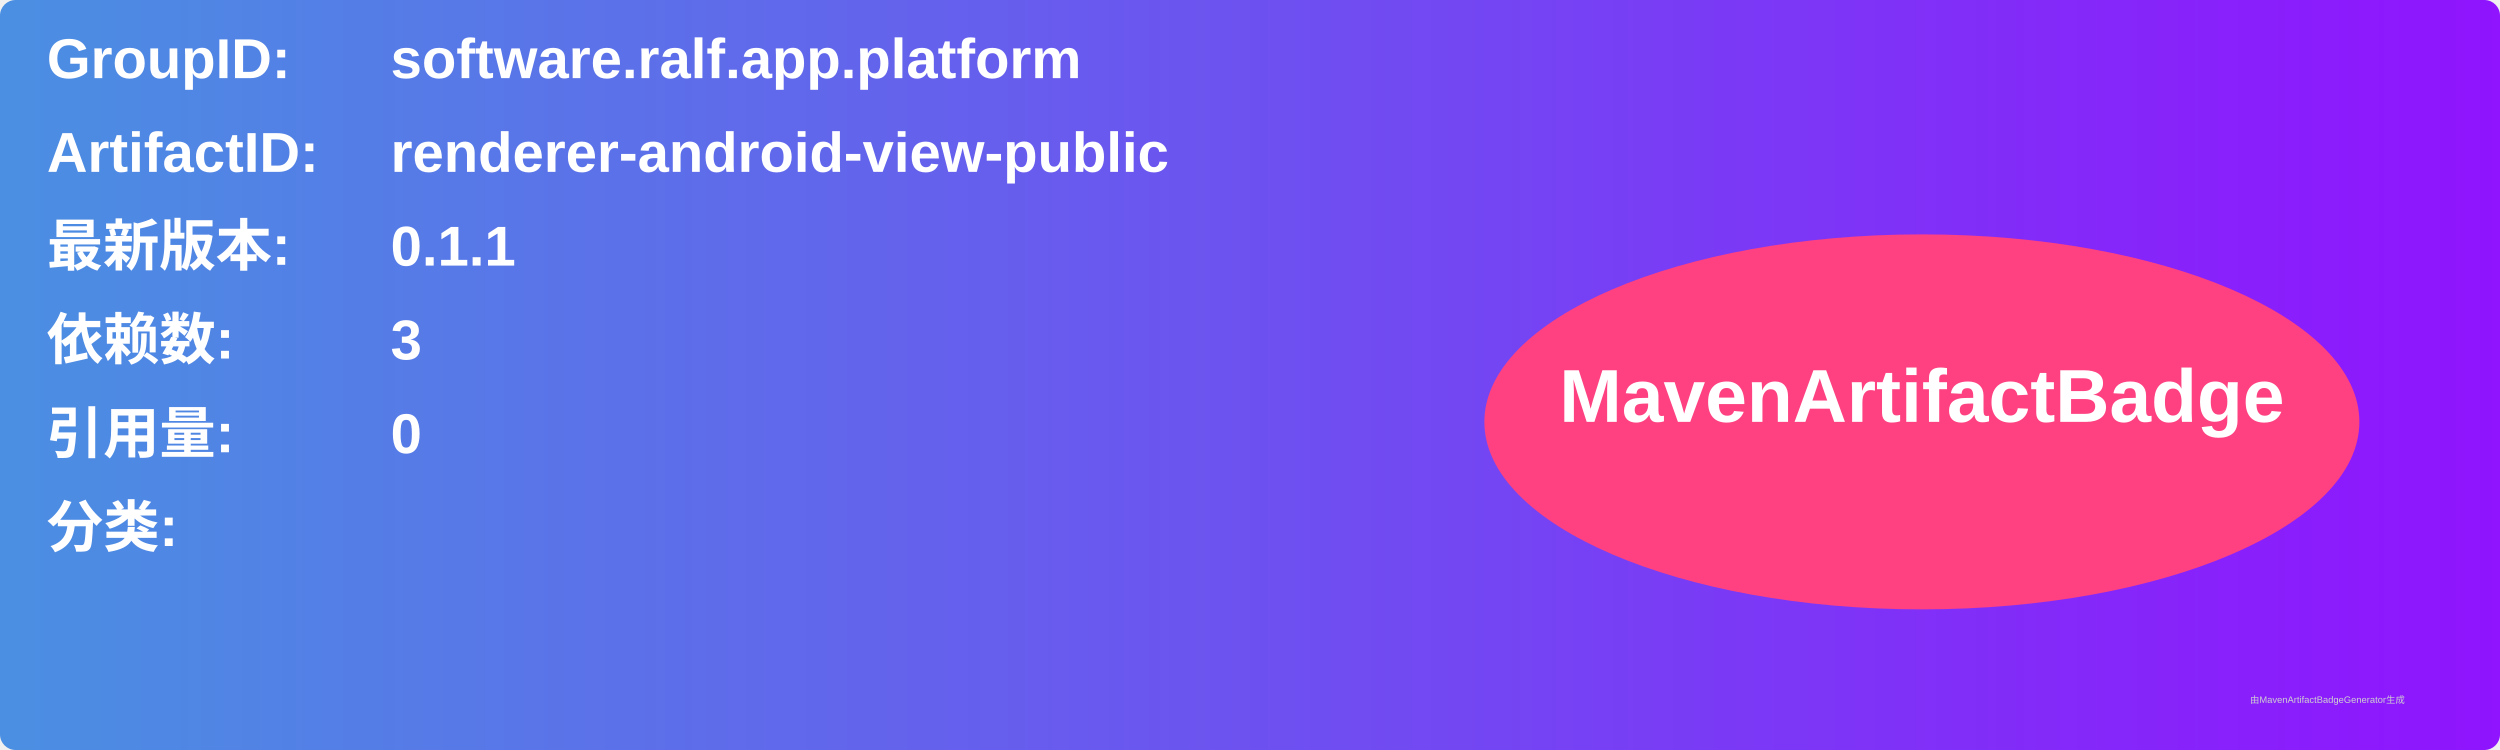
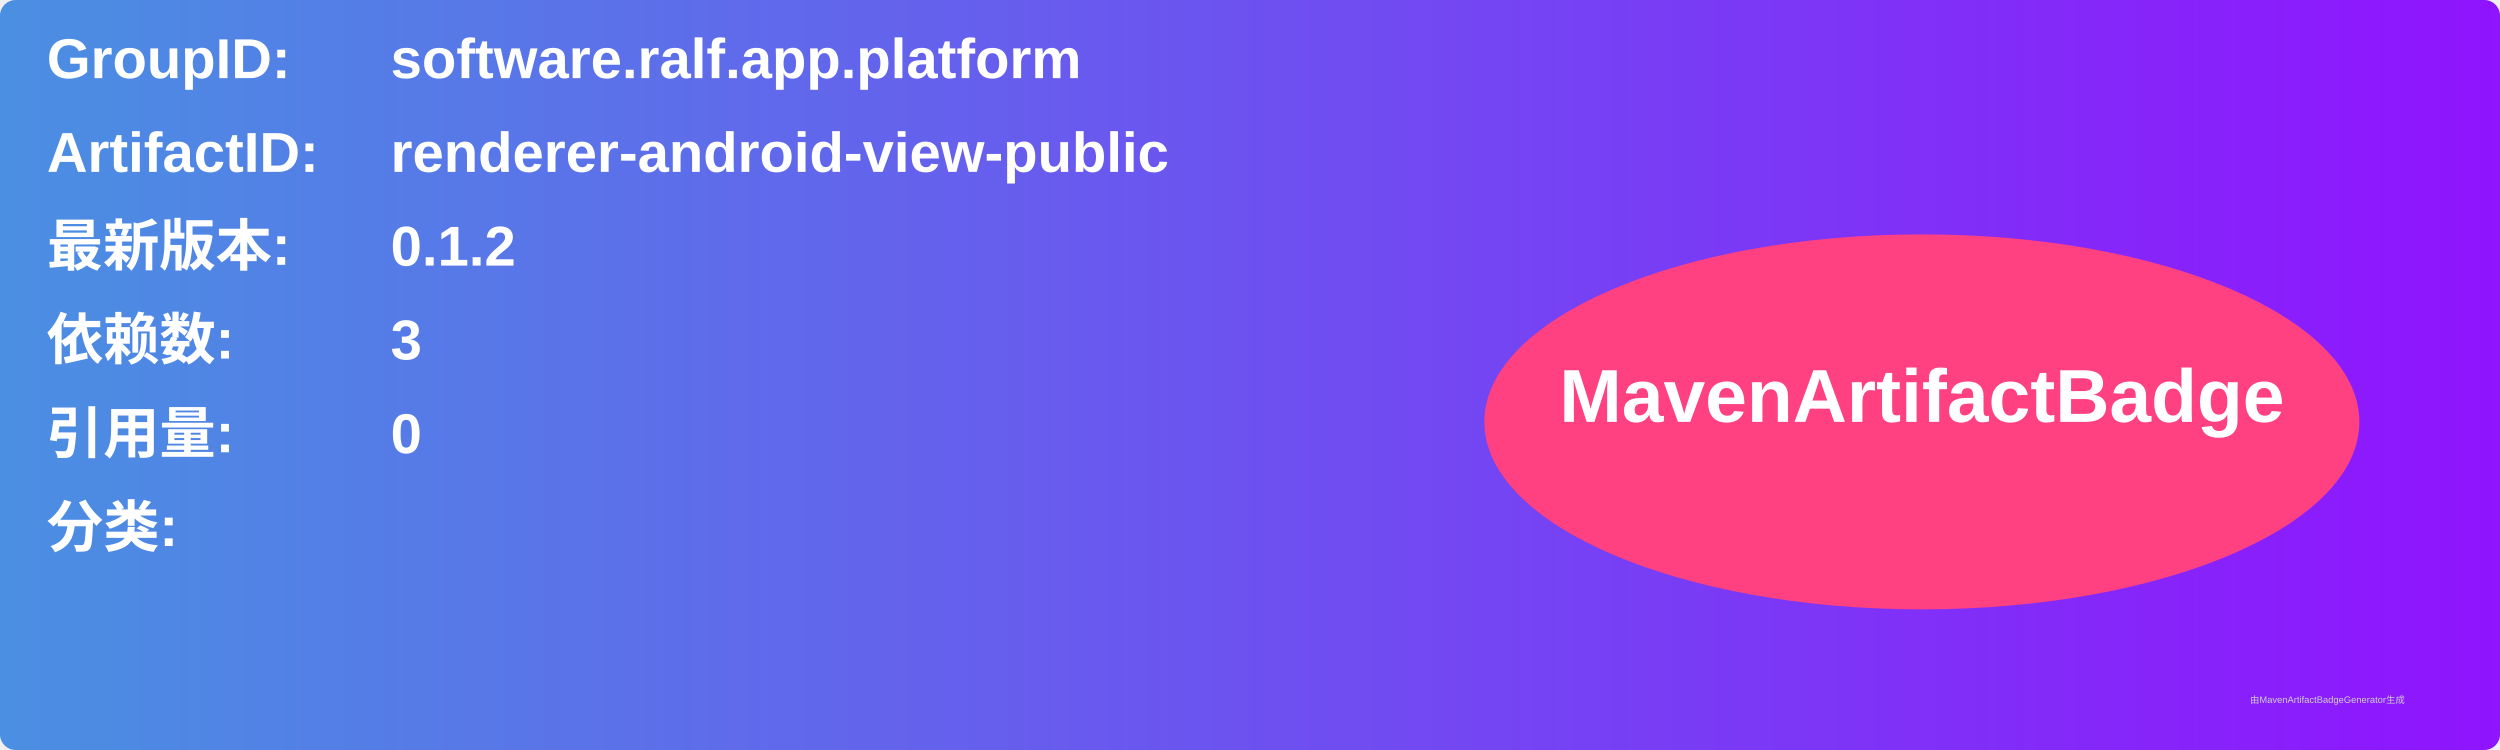
<svg xmlns="http://www.w3.org/2000/svg" width="800" height="240" viewBox="0 0 800 240">
  <linearGradient id="grad" x1="0%" y1="0%" x2="100%" y2="0%">
    <stop offset="0%" stop-color="#4a90e2" />
    <stop offset="100%" stop-color="#9013fe" />
  </linearGradient>
  <rect width="100%" height="100%" rx="5" ry="5" fill="url(#grad)" />
  <g transform="translate(15, 15)">
    <text x="0" y="10" font-family="Arial" font-size="18" fill="white" font-weight="bold" width="260">GroupID:</text>
    <text x="110" y="10" font-family="Arial" font-size="18" fill="white" font-weight="bold" width="460">software.ralf.app.platform</text>
    <text x="0" y="40" font-family="Arial" font-size="18" fill="white" font-weight="bold" width="260">ArtifactID:</text>
    <text x="110" y="40" font-family="Arial" font-size="18" fill="white" font-weight="bold" width="460">renderer-android-view-public</text>
    <text x="0" y="70" font-family="Arial" font-size="18" fill="white" font-weight="bold">最新版本:</text>
    <text x="110" y="70" font-family="Arial" font-size="18" fill="white" font-weight="bold">
-       <tspan font-weight="bold">0.1.1</tspan>
+       <tspan font-weight="bold">0.1.2</tspan>
    </text>
    <text x="0" y="100" font-family="Arial" font-size="18" fill="white" font-weight="bold">依赖数: </text>
    <text x="110" y="100" font-family="Arial" font-size="18" fill="white">
      <tspan font-weight="bold">3</tspan>
    </text>
    <text x="0" y="130" font-family="Arial" font-size="18" fill="white" font-weight="bold">引用量: </text>
    <text x="110" y="130" font-family="Arial" font-size="18" fill="white">
      <tspan font-weight="bold">0</tspan>
    </text>
    <text x="0" y="160" font-family="Arial" font-size="18" fill="white" font-weight="bold">分类:</text>
    <text x="10" y="190" font-family="Arial" font-size="10" fill="white">
      <tspan font-weight="bold" />
    </text>
    <ellipse cx="600" cy="120" rx="140" ry="60" fill="#ff4081" />
    <text x="600" y="120" text-anchor="middle" font-family="Arial" font-size="24" fill="white" font-weight="bold">MavenArtifactBadge</text>
  </g>
  <text x="720" y="225" font-family="Arial" font-size="3" fill="#d0d0d0">由MavenArtifactBadgeGenerator生成</text>
</svg>
